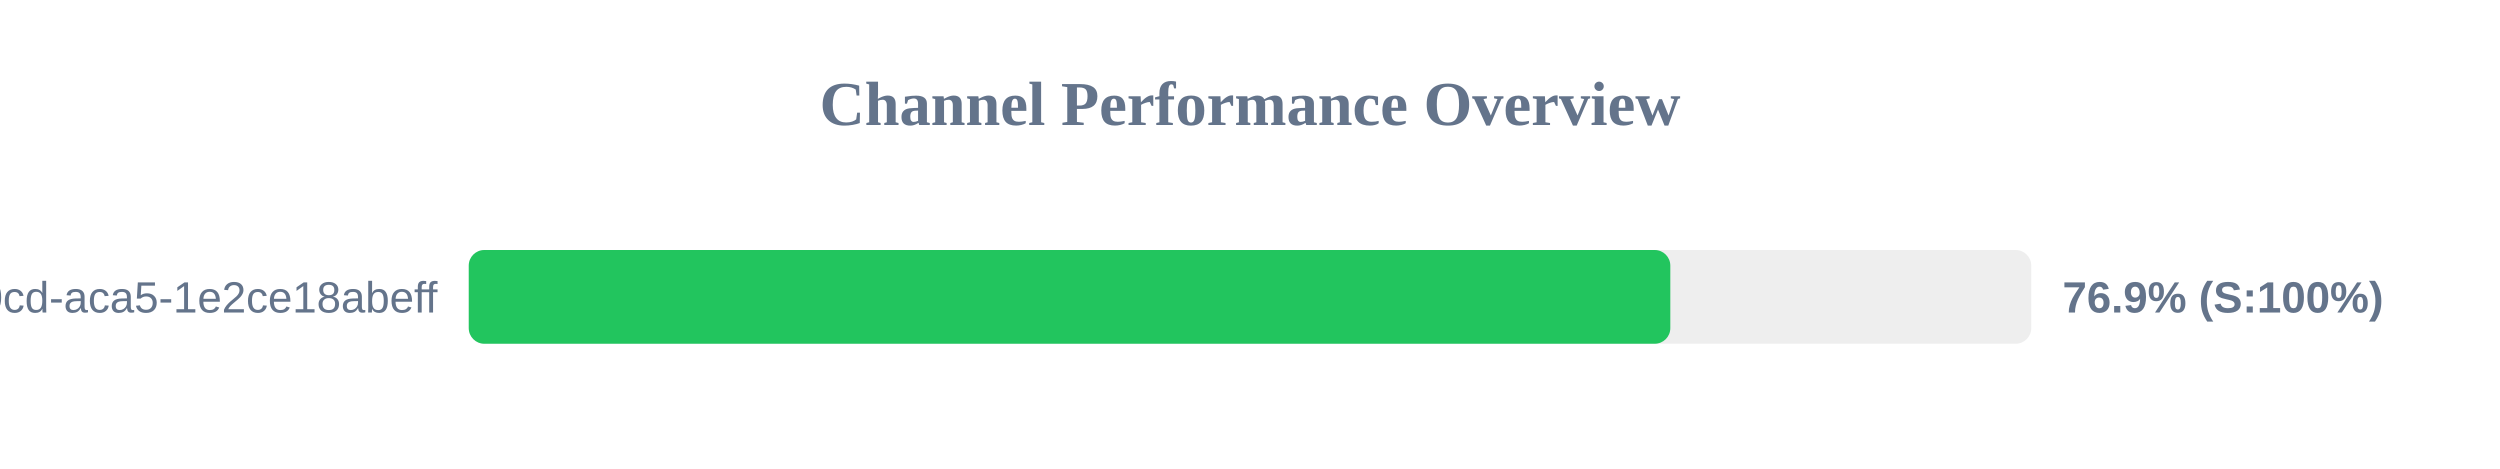
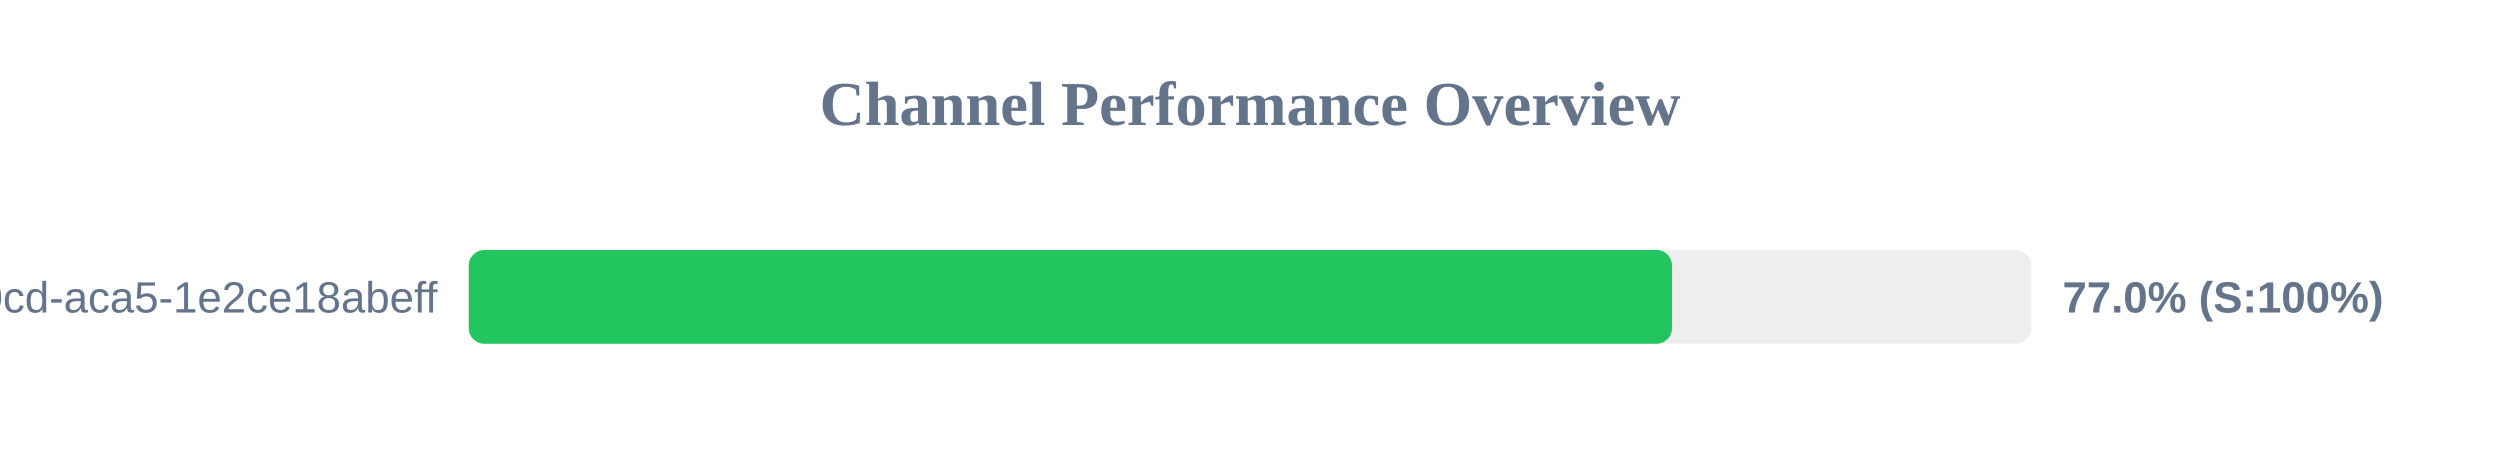
<svg xmlns="http://www.w3.org/2000/svg" width="800" height="150" version="1.1">
  <style>
        .row { font: 14px Arial; fill: #64748b; }
        .score { font: bold 14px Arial; fill: #64748b; }
    </style>
  <text x="400" y="40" text-anchor="middle" font-size="20px" font-weight="bold" fill="#64748b">Channel Performance Overview</text>
  <rect x="150" y="80" width="500" height="30" fill="#eee" rx="5" />
-   <rect x="150" y="80" width="384.5" height="30" fill="#22c55e" rx="5" />
+   <rect x="150" y="80" width="385.05" height="30" fill="#22c55e" rx="5" />
  <text x="140" y="100" text-anchor="end" class="row">?uuid=ebbeef45-0fd8-40cd-aca5-1e2ce18abeff</text>
-   <text x="660" y="100" text-anchor="start" class="score">76.9% (S:100%)</text>
+   <text x="660" y="100" text-anchor="start" class="score">77.0% (S:100%)</text>
</svg>
